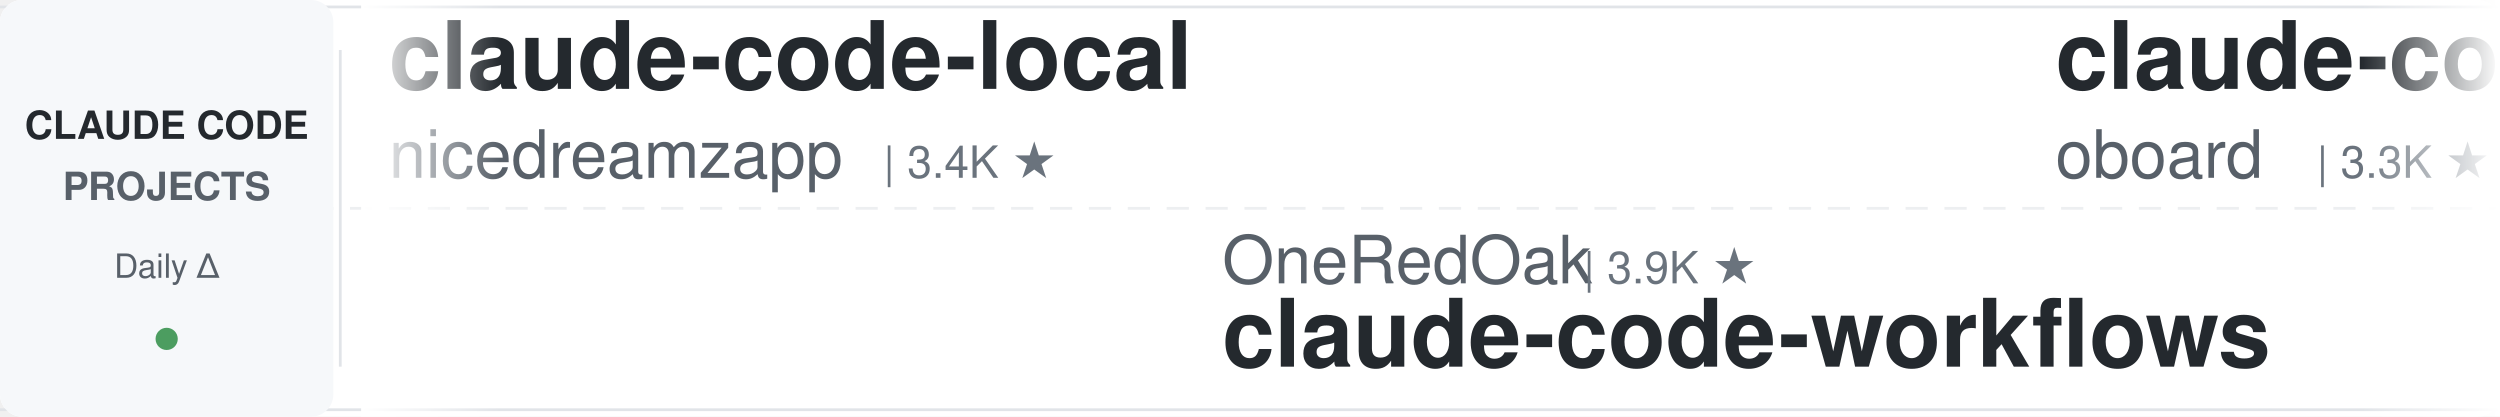
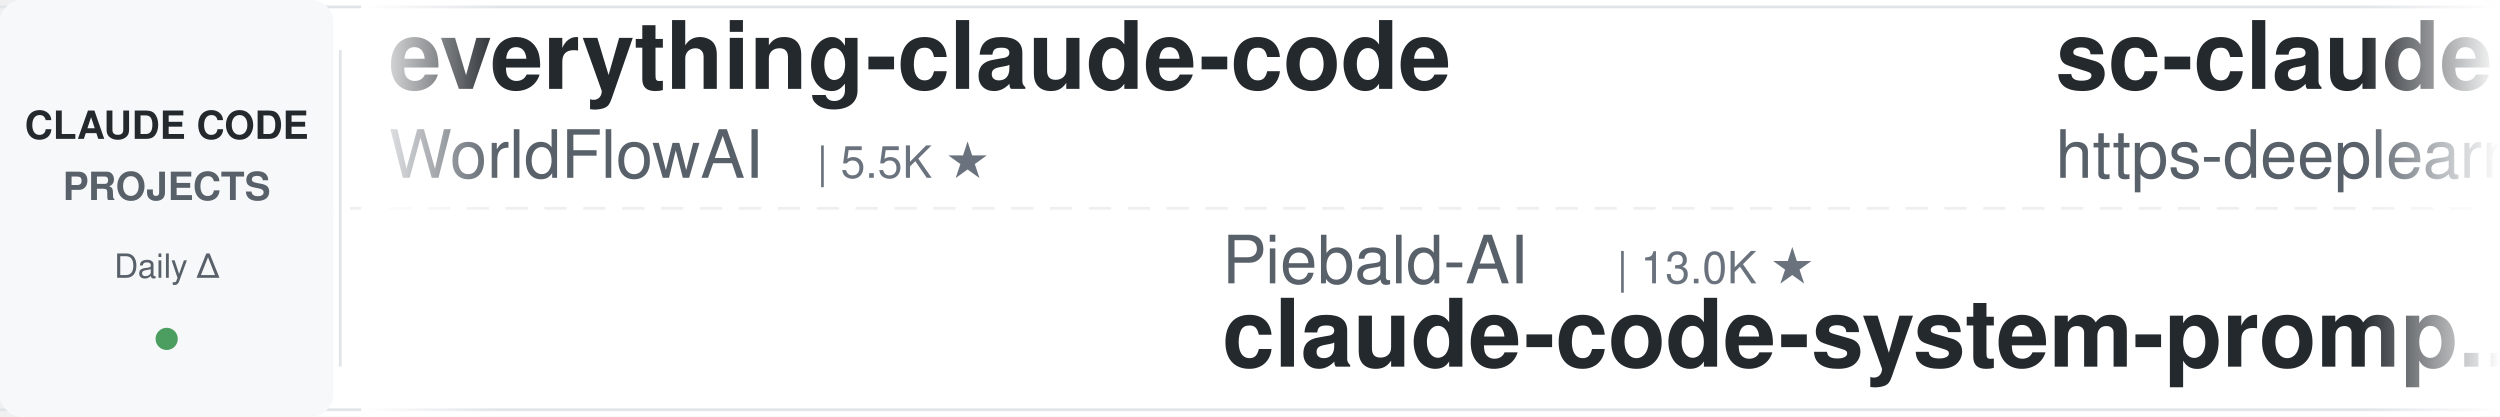
<svg xmlns="http://www.w3.org/2000/svg" width="900" height="150">
  <defs>
    <linearGradient id="leftFade" x1="0%" y1="0%" x2="100%" y2="0%">
      <stop offset="0%" style="stop-color:#ffffff;stop-opacity:1" />
      <stop offset="100%" style="stop-color:#ffffff;stop-opacity:0" />
    </linearGradient>
    <linearGradient id="rightFade" x1="0%" y1="0%" x2="100%" y2="0%">
      <stop offset="0%" style="stop-color:#ffffff;stop-opacity:0" />
      <stop offset="100%" style="stop-color:#ffffff;stop-opacity:1" />
    </linearGradient>
  </defs>
  <rect width="900" height="150" fill="#ffffff" rx="8" />
  <rect x="0" y="2" width="900" height="1" fill="#e1e4e8" />
  <rect x="0" y="147" width="900" height="1" fill="#e1e4e8" />
  <line x1="0" y1="75" x2="900" y2="75" stroke="#e1e4e8" stroke-width="1" stroke-dasharray="8 6" opacity="0.6" />
  <rect x="0" y="0" width="120" height="150" fill="#f6f8fa" rx="8" />
  <text x="60" y="50" font-family="-apple-system, BlinkMacSystemFont, 'Segoe UI', Helvetica, Arial, sans-serif" font-size="14" font-weight="600" fill="#24292e" text-anchor="middle">CLAUDE CODE</text>
  <text x="60" y="72" font-family="-apple-system, BlinkMacSystemFont, 'Segoe UI', Helvetica, Arial, sans-serif" font-size="14" font-weight="600" fill="#586069" text-anchor="middle">PROJECTS</text>
  <text x="60" y="100" font-family="-apple-system, BlinkMacSystemFont, 'Segoe UI', Helvetica, Arial, sans-serif" font-size="12" font-weight="500" fill="#586069" text-anchor="middle">Daily Δ</text>
  <circle cx="60" cy="122" r="4" fill="#22863a" opacity="0.8" />
  <rect x="122" y="18" width="1" height="114" fill="#e1e4e8" />
  <clipPath id="tickerClip">
    <rect x="130" y="0" width="770" height="150" />
  </clipPath>
  <g clip-path="url(#tickerClip)">
    <g id="tickerItems">
      <animateTransform attributeName="transform" attributeType="XML" type="translate" from="0 0" to="-3000 0" dur="54s" repeatCount="indefinite" />
      <g transform="translate(0, 0)">
-         <text x="140" y="32" font-family="-apple-system, BlinkMacSystemFont, 'Segoe UI', Helvetica, Arial, sans-serif" font-size="34" font-weight="600" fill="#24292e">claude-code-local</text>
-         <text x="140" y="64" font-family="-apple-system, BlinkMacSystemFont, 'Segoe UI', Helvetica, Arial, sans-serif" font-size="24" font-weight="400" fill="#586069">nicedreamzapp</text>
-         <text x="318" y="64" font-family="-apple-system, BlinkMacSystemFont, 'Segoe UI', Helvetica, Arial, sans-serif" font-size="16" font-weight="500" fill="#6a737d">| 3.4K ★</text>
+         <text x="140" y="32" font-family="-apple-system, BlinkMacSystemFont, 'Segoe UI', Helvetica, Arial, sans-serif" font-size="34" font-weight="600" fill="#24292e">everything-claude-code</text>
+         <text x="140" y="64" font-family="-apple-system, BlinkMacSystemFont, 'Segoe UI', Helvetica, Arial, sans-serif" font-size="24" font-weight="400" fill="#586069">WorldFlowAI</text>
+         <text x="294" y="64" font-family="-apple-system, BlinkMacSystemFont, 'Segoe UI', Helvetica, Arial, sans-serif" font-size="16" font-weight="500" fill="#6a737d">| 5.5K ★</text>
      </g>
      <g transform="translate(300, 0)">
-         <text x="140" y="102" font-family="-apple-system, BlinkMacSystemFont, 'Segoe UI', Helvetica, Arial, sans-serif" font-size="24" font-weight="400" fill="#586069">OneRedOak</text>
-         <text x="270" y="102" font-family="-apple-system, BlinkMacSystemFont, 'Segoe UI', Helvetica, Arial, sans-serif" font-size="16" font-weight="500" fill="#6a737d">| 3.9K ★</text>
-         <text x="140" y="132" font-family="-apple-system, BlinkMacSystemFont, 'Segoe UI', Helvetica, Arial, sans-serif" font-size="34" font-weight="600" fill="#24292e">claude-code-workflows</text>
+         <text x="140" y="102" font-family="-apple-system, BlinkMacSystemFont, 'Segoe UI', Helvetica, Arial, sans-serif" font-size="24" font-weight="400" fill="#586069">Piebald-AI</text>
+         <text x="282" y="102" font-family="-apple-system, BlinkMacSystemFont, 'Segoe UI', Helvetica, Arial, sans-serif" font-size="16" font-weight="500" fill="#6a737d">| 13.0K ★</text>
+         <text x="140" y="132" font-family="-apple-system, BlinkMacSystemFont, 'Segoe UI', Helvetica, Arial, sans-serif" font-size="34" font-weight="600" fill="#24292e">claude-code-system-promp...</text>
      </g>
      <g transform="translate(600, 0)">
-         <text x="140" y="32" font-family="-apple-system, BlinkMacSystemFont, 'Segoe UI', Helvetica, Arial, sans-serif" font-size="34" font-weight="600" fill="#24292e">claude-code-rev</text>
-         <text x="140" y="64" font-family="-apple-system, BlinkMacSystemFont, 'Segoe UI', Helvetica, Arial, sans-serif" font-size="24" font-weight="400" fill="#586069">oboard</text>
-         <text x="234" y="64" font-family="-apple-system, BlinkMacSystemFont, 'Segoe UI', Helvetica, Arial, sans-serif" font-size="16" font-weight="500" fill="#6a737d">| 3.3K ★</text>
+         <text x="140" y="32" font-family="-apple-system, BlinkMacSystemFont, 'Segoe UI', Helvetica, Arial, sans-serif" font-size="34" font-weight="600" fill="#24292e">sc-claude-code-files</text>
+         <text x="140" y="64" font-family="-apple-system, BlinkMacSystemFont, 'Segoe UI', Helvetica, Arial, sans-serif" font-size="24" font-weight="400" fill="#586069">https-deeplearning-ai</text>
+         <text x="414" y="64" font-family="-apple-system, BlinkMacSystemFont, 'Segoe UI', Helvetica, Arial, sans-serif" font-size="16" font-weight="500" fill="#6a737d">| 559 ★</text>
      </g>
      <g transform="translate(900, 0)">
-         <text x="140" y="102" font-family="-apple-system, BlinkMacSystemFont, 'Segoe UI', Helvetica, Arial, sans-serif" font-size="24" font-weight="400" fill="#586069">hoangsonww</text>
-         <text x="282" y="102" font-family="-apple-system, BlinkMacSystemFont, 'Segoe UI', Helvetica, Arial, sans-serif" font-size="16" font-weight="500" fill="#6a737d">| 1.1K ★</text>
-         <text x="140" y="132" font-family="-apple-system, BlinkMacSystemFont, 'Segoe UI', Helvetica, Arial, sans-serif" font-size="34" font-weight="600" fill="#24292e">Claude-Code-Agent-Monito...</text>
+         <text x="140" y="102" font-family="-apple-system, BlinkMacSystemFont, 'Segoe UI', Helvetica, Arial, sans-serif" font-size="24" font-weight="400" fill="#586069">liuup</text>
+         <text x="222" y="102" font-family="-apple-system, BlinkMacSystemFont, 'Segoe UI', Helvetica, Arial, sans-serif" font-size="16" font-weight="500" fill="#6a737d">| 4.0K ★</text>
+         <text x="140" y="132" font-family="-apple-system, BlinkMacSystemFont, 'Segoe UI', Helvetica, Arial, sans-serif" font-size="34" font-weight="600" fill="#24292e">claude-code-analysis</text>
      </g>
      <g transform="translate(1200, 0)">
-         <text x="140" y="32" font-family="-apple-system, BlinkMacSystemFont, 'Segoe UI', Helvetica, Arial, sans-serif" font-size="34" font-weight="600" fill="#24292e">claude-code-source</text>
-         <text x="140" y="64" font-family="-apple-system, BlinkMacSystemFont, 'Segoe UI', Helvetica, Arial, sans-serif" font-size="24" font-weight="400" fill="#586069">JrCx7scC</text>
-         <text x="258" y="64" font-family="-apple-system, BlinkMacSystemFont, 'Segoe UI', Helvetica, Arial, sans-serif" font-size="16" font-weight="500" fill="#6a737d">| 375 ★</text>
+         <text x="140" y="32" font-family="-apple-system, BlinkMacSystemFont, 'Segoe UI', Helvetica, Arial, sans-serif" font-size="34" font-weight="600" fill="#24292e">claude-code-proxy</text>
+         <text x="140" y="64" font-family="-apple-system, BlinkMacSystemFont, 'Segoe UI', Helvetica, Arial, sans-serif" font-size="24" font-weight="400" fill="#586069">1rgs</text>
+         <text x="210" y="64" font-family="-apple-system, BlinkMacSystemFont, 'Segoe UI', Helvetica, Arial, sans-serif" font-size="16" font-weight="500" fill="#6a737d">| 3.8K ★</text>
      </g>
      <g transform="translate(1500, 0)">
-         <text x="140" y="102" font-family="-apple-system, BlinkMacSystemFont, 'Segoe UI', Helvetica, Arial, sans-serif" font-size="24" font-weight="400" fill="#586069">rohitg00</text>
-         <text x="258" y="102" font-family="-apple-system, BlinkMacSystemFont, 'Segoe UI', Helvetica, Arial, sans-serif" font-size="16" font-weight="500" fill="#6a737d">| 2.8K ★</text>
-         <text x="140" y="132" font-family="-apple-system, BlinkMacSystemFont, 'Segoe UI', Helvetica, Arial, sans-serif" font-size="34" font-weight="600" fill="#24292e">awesome-claude-code-tool...</text>
+         <text x="140" y="102" font-family="-apple-system, BlinkMacSystemFont, 'Segoe UI', Helvetica, Arial, sans-serif" font-size="24" font-weight="400" fill="#586069">ccplugins</text>
+         <text x="270" y="102" font-family="-apple-system, BlinkMacSystemFont, 'Segoe UI', Helvetica, Arial, sans-serif" font-size="16" font-weight="500" fill="#6a737d">| 988 ★</text>
+         <text x="140" y="132" font-family="-apple-system, BlinkMacSystemFont, 'Segoe UI', Helvetica, Arial, sans-serif" font-size="34" font-weight="600" fill="#24292e">awesome-claude-code-plug...</text>
      </g>
      <g transform="translate(1800, 0)">
-         <text x="140" y="32" font-family="-apple-system, BlinkMacSystemFont, 'Segoe UI', Helvetica, Arial, sans-serif" font-size="34" font-weight="600" fill="#24292e">free-claude-code</text>
-         <text x="140" y="64" font-family="-apple-system, BlinkMacSystemFont, 'Segoe UI', Helvetica, Arial, sans-serif" font-size="24" font-weight="400" fill="#586069">Alishahryar1</text>
-         <text x="306" y="64" font-family="-apple-system, BlinkMacSystemFont, 'Segoe UI', Helvetica, Arial, sans-serif" font-size="16" font-weight="500" fill="#6a737d">| 63.9K ★</text>
+         <text x="140" y="32" font-family="-apple-system, BlinkMacSystemFont, 'Segoe UI', Helvetica, Arial, sans-serif" font-size="34" font-weight="600" fill="#24292e">everything-claude-code-z...</text>
+         <text x="140" y="64" font-family="-apple-system, BlinkMacSystemFont, 'Segoe UI', Helvetica, Arial, sans-serif" font-size="24" font-weight="400" fill="#586069">xu-xiang</text>
+         <text x="258" y="64" font-family="-apple-system, BlinkMacSystemFont, 'Segoe UI', Helvetica, Arial, sans-serif" font-size="16" font-weight="500" fill="#6a737d">| 2.0K ★</text>
      </g>
      <g transform="translate(2100, 0)">
-         <text x="140" y="102" font-family="-apple-system, BlinkMacSystemFont, 'Segoe UI', Helvetica, Arial, sans-serif" font-size="24" font-weight="400" fill="#586069">WorldFlowAI</text>
-         <text x="294" y="102" font-family="-apple-system, BlinkMacSystemFont, 'Segoe UI', Helvetica, Arial, sans-serif" font-size="16" font-weight="500" fill="#6a737d">| 5.5K ★</text>
-         <text x="140" y="132" font-family="-apple-system, BlinkMacSystemFont, 'Segoe UI', Helvetica, Arial, sans-serif" font-size="34" font-weight="600" fill="#24292e">everything-claude-code</text>
+         <text x="140" y="102" font-family="-apple-system, BlinkMacSystemFont, 'Segoe UI', Helvetica, Arial, sans-serif" font-size="24" font-weight="400" fill="#586069">oboard</text>
+         <text x="234" y="102" font-family="-apple-system, BlinkMacSystemFont, 'Segoe UI', Helvetica, Arial, sans-serif" font-size="16" font-weight="500" fill="#6a737d">| 3.3K ★</text>
+         <text x="140" y="132" font-family="-apple-system, BlinkMacSystemFont, 'Segoe UI', Helvetica, Arial, sans-serif" font-size="34" font-weight="600" fill="#24292e">claude-code-rev</text>
      </g>
      <g transform="translate(2400, 0)">
-         <text x="140" y="32" font-family="-apple-system, BlinkMacSystemFont, 'Segoe UI', Helvetica, Arial, sans-serif" font-size="34" font-weight="600" fill="#24292e">claude-code-video-toolki...</text>
-         <text x="140" y="64" font-family="-apple-system, BlinkMacSystemFont, 'Segoe UI', Helvetica, Arial, sans-serif" font-size="24" font-weight="400" fill="#586069">digitalsamba</text>
-         <text x="306" y="64" font-family="-apple-system, BlinkMacSystemFont, 'Segoe UI', Helvetica, Arial, sans-serif" font-size="16" font-weight="500" fill="#6a737d">| 2.4K ★</text>
+         <text x="140" y="32" font-family="-apple-system, BlinkMacSystemFont, 'Segoe UI', Helvetica, Arial, sans-serif" font-size="34" font-weight="600" fill="#24292e">my-claude-code-setup</text>
+         <text x="140" y="64" font-family="-apple-system, BlinkMacSystemFont, 'Segoe UI', Helvetica, Arial, sans-serif" font-size="24" font-weight="400" fill="#586069">centminmod</text>
+         <text x="282" y="64" font-family="-apple-system, BlinkMacSystemFont, 'Segoe UI', Helvetica, Arial, sans-serif" font-size="16" font-weight="500" fill="#6a737d">| 2.7K ★</text>
      </g>
      <g transform="translate(2700, 0)">
-         <text x="140" y="102" font-family="-apple-system, BlinkMacSystemFont, 'Segoe UI', Helvetica, Arial, sans-serif" font-size="24" font-weight="400" fill="#586069">Housetan218</text>
-         <text x="294" y="102" font-family="-apple-system, BlinkMacSystemFont, 'Segoe UI', Helvetica, Arial, sans-serif" font-size="16" font-weight="500" fill="#6a737d">| 319 ★</text>
-         <text x="140" y="132" font-family="-apple-system, BlinkMacSystemFont, 'Segoe UI', Helvetica, Arial, sans-serif" font-size="34" font-weight="600" fill="#24292e">claude-code-haha</text>
+         <text x="140" y="102" font-family="-apple-system, BlinkMacSystemFont, 'Segoe UI', Helvetica, Arial, sans-serif" font-size="24" font-weight="400" fill="#586069">VILA-Lab</text>
+         <text x="258" y="102" font-family="-apple-system, BlinkMacSystemFont, 'Segoe UI', Helvetica, Arial, sans-serif" font-size="16" font-weight="500" fill="#6a737d">| 2.2K ★</text>
+         <text x="140" y="132" font-family="-apple-system, BlinkMacSystemFont, 'Segoe UI', Helvetica, Arial, sans-serif" font-size="34" font-weight="600" fill="#24292e">Dive-into-Claude-Code</text>
      </g>
      <g transform="translate(3000, 0)">
-         <text x="140" y="32" font-family="-apple-system, BlinkMacSystemFont, 'Segoe UI', Helvetica, Arial, sans-serif" font-size="34" font-weight="600" fill="#24292e">claude-code-local</text>
-         <text x="140" y="64" font-family="-apple-system, BlinkMacSystemFont, 'Segoe UI', Helvetica, Arial, sans-serif" font-size="24" font-weight="400" fill="#586069">nicedreamzapp</text>
-         <text x="318" y="64" font-family="-apple-system, BlinkMacSystemFont, 'Segoe UI', Helvetica, Arial, sans-serif" font-size="16" font-weight="500" fill="#6a737d">| 3.4K ★</text>
+         <text x="140" y="32" font-family="-apple-system, BlinkMacSystemFont, 'Segoe UI', Helvetica, Arial, sans-serif" font-size="34" font-weight="600" fill="#24292e">everything-claude-code</text>
+         <text x="140" y="64" font-family="-apple-system, BlinkMacSystemFont, 'Segoe UI', Helvetica, Arial, sans-serif" font-size="24" font-weight="400" fill="#586069">WorldFlowAI</text>
+         <text x="294" y="64" font-family="-apple-system, BlinkMacSystemFont, 'Segoe UI', Helvetica, Arial, sans-serif" font-size="16" font-weight="500" fill="#6a737d">| 5.5K ★</text>
      </g>
      <g transform="translate(3300, 0)">
-         <text x="140" y="102" font-family="-apple-system, BlinkMacSystemFont, 'Segoe UI', Helvetica, Arial, sans-serif" font-size="24" font-weight="400" fill="#586069">OneRedOak</text>
-         <text x="270" y="102" font-family="-apple-system, BlinkMacSystemFont, 'Segoe UI', Helvetica, Arial, sans-serif" font-size="16" font-weight="500" fill="#6a737d">| 3.9K ★</text>
-         <text x="140" y="132" font-family="-apple-system, BlinkMacSystemFont, 'Segoe UI', Helvetica, Arial, sans-serif" font-size="34" font-weight="600" fill="#24292e">claude-code-workflows</text>
+         <text x="140" y="102" font-family="-apple-system, BlinkMacSystemFont, 'Segoe UI', Helvetica, Arial, sans-serif" font-size="24" font-weight="400" fill="#586069">Piebald-AI</text>
+         <text x="282" y="102" font-family="-apple-system, BlinkMacSystemFont, 'Segoe UI', Helvetica, Arial, sans-serif" font-size="16" font-weight="500" fill="#6a737d">| 13.0K ★</text>
+         <text x="140" y="132" font-family="-apple-system, BlinkMacSystemFont, 'Segoe UI', Helvetica, Arial, sans-serif" font-size="34" font-weight="600" fill="#24292e">claude-code-system-promp...</text>
      </g>
      <g transform="translate(3600, 0)">
-         <text x="140" y="32" font-family="-apple-system, BlinkMacSystemFont, 'Segoe UI', Helvetica, Arial, sans-serif" font-size="34" font-weight="600" fill="#24292e">claude-code-rev</text>
-         <text x="140" y="64" font-family="-apple-system, BlinkMacSystemFont, 'Segoe UI', Helvetica, Arial, sans-serif" font-size="24" font-weight="400" fill="#586069">oboard</text>
-         <text x="234" y="64" font-family="-apple-system, BlinkMacSystemFont, 'Segoe UI', Helvetica, Arial, sans-serif" font-size="16" font-weight="500" fill="#6a737d">| 3.3K ★</text>
+         <text x="140" y="32" font-family="-apple-system, BlinkMacSystemFont, 'Segoe UI', Helvetica, Arial, sans-serif" font-size="34" font-weight="600" fill="#24292e">sc-claude-code-files</text>
+         <text x="140" y="64" font-family="-apple-system, BlinkMacSystemFont, 'Segoe UI', Helvetica, Arial, sans-serif" font-size="24" font-weight="400" fill="#586069">https-deeplearning-ai</text>
+         <text x="414" y="64" font-family="-apple-system, BlinkMacSystemFont, 'Segoe UI', Helvetica, Arial, sans-serif" font-size="16" font-weight="500" fill="#6a737d">| 559 ★</text>
      </g>
      <g transform="translate(3900, 0)">
-         <text x="140" y="102" font-family="-apple-system, BlinkMacSystemFont, 'Segoe UI', Helvetica, Arial, sans-serif" font-size="24" font-weight="400" fill="#586069">hoangsonww</text>
-         <text x="282" y="102" font-family="-apple-system, BlinkMacSystemFont, 'Segoe UI', Helvetica, Arial, sans-serif" font-size="16" font-weight="500" fill="#6a737d">| 1.1K ★</text>
-         <text x="140" y="132" font-family="-apple-system, BlinkMacSystemFont, 'Segoe UI', Helvetica, Arial, sans-serif" font-size="34" font-weight="600" fill="#24292e">Claude-Code-Agent-Monito...</text>
+         <text x="140" y="102" font-family="-apple-system, BlinkMacSystemFont, 'Segoe UI', Helvetica, Arial, sans-serif" font-size="24" font-weight="400" fill="#586069">liuup</text>
+         <text x="222" y="102" font-family="-apple-system, BlinkMacSystemFont, 'Segoe UI', Helvetica, Arial, sans-serif" font-size="16" font-weight="500" fill="#6a737d">| 4.0K ★</text>
+         <text x="140" y="132" font-family="-apple-system, BlinkMacSystemFont, 'Segoe UI', Helvetica, Arial, sans-serif" font-size="34" font-weight="600" fill="#24292e">claude-code-analysis</text>
      </g>
    </g>
  </g>
  <rect x="130" y="0" width="50" height="150" fill="url(#leftFade)" />
  <rect x="850" y="0" width="50" height="150" fill="url(#rightFade)" />
</svg>
